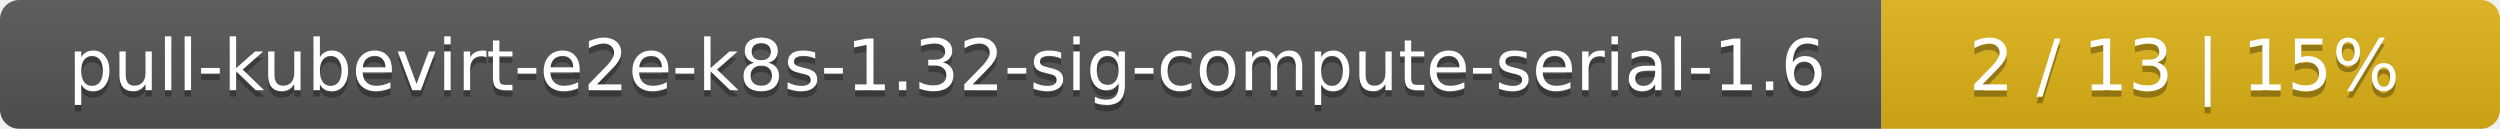
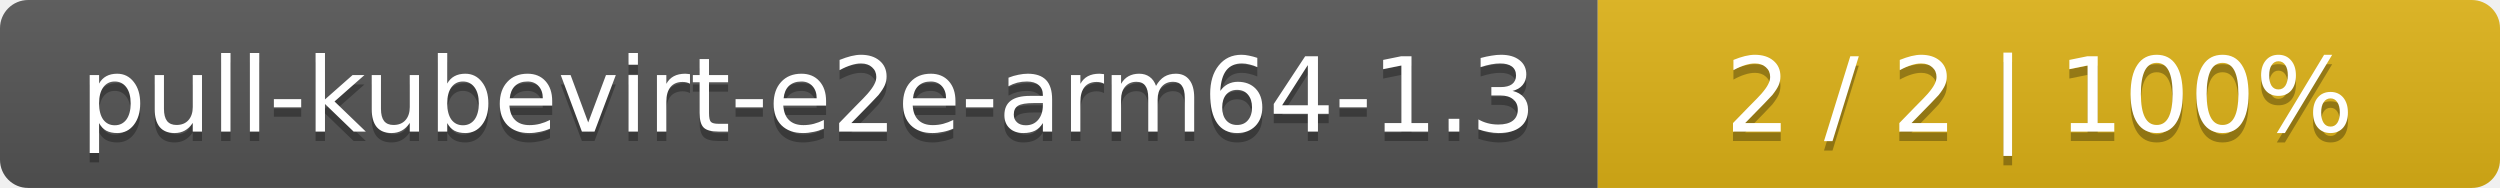
- <svg xmlns="http://www.w3.org/2000/svg" width="388" height="20">
+ <svg xmlns="http://www.w3.org/2000/svg" width="266" height="20">
  <linearGradient id="smooth" x2="0" y2="100%">
    <stop offset="0" stop-color="#bbb" stop-opacity=".1" />
    <stop offset="1" stop-opacity=".1" />
  </linearGradient>
  <mask id="round">
-     <rect width="388" height="20" rx="3" fill="#fff" />
+     <rect width="266" height="20" rx="3" fill="#fff" />
  </mask>
  <g mask="url(#round)">
-     <rect width="292" height="20" fill="#555" />
-     <rect x="292" width="96" height="20" fill="#dfb317" />
-     <rect width="388" height="20" fill="url(#smooth)" />
+     <rect width="170" height="20" fill="#555" />
+     <rect x="170" width="96" height="20" fill="#dfb317" />
+     <rect width="266" height="20" fill="url(#smooth)" />
  </g>
  <g fill="#fff" text-anchor="middle" font-family="DejaVu Sans,Verdana,Geneva,sans-serif" font-size="11">
-     <text x="147" y="15" fill="#010101" fill-opacity=".3">pull-kubevirt-e2e-k8s-1.32-sig-compute-serial-1.6</text>
-     <text x="147" y="14">pull-kubevirt-e2e-k8s-1.32-sig-compute-serial-1.6</text>
-     <text x="339" y="15" fill="#010101" fill-opacity=".3">2 / 13    |    15%</text>
-     <text x="339" y="14">2 / 13    |    15%</text>
+     <text x="86" y="15" fill="#010101" fill-opacity=".3">pull-kubevirt-e2e-arm64-1.3</text>
+     <text x="86" y="14">pull-kubevirt-e2e-arm64-1.3</text>
+     <text x="217" y="15" fill="#010101" fill-opacity=".3">2 / 2    |    100%</text>
+     <text x="217" y="14">2 / 2    |    100%</text>
  </g>
</svg>
